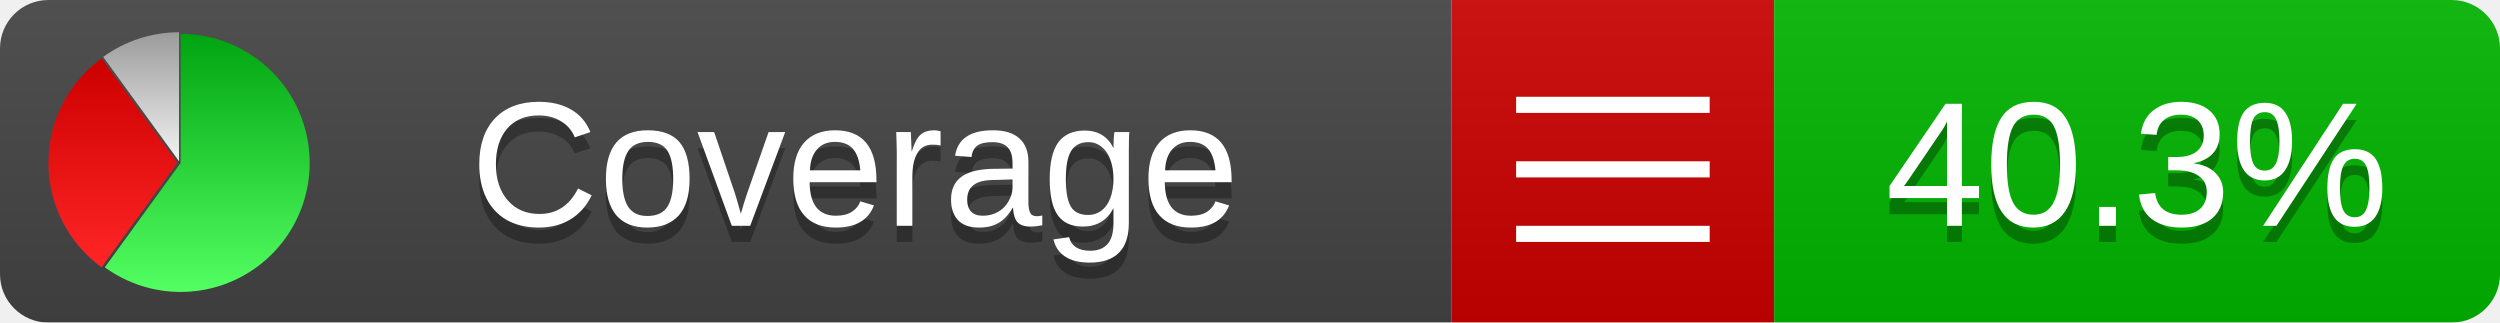
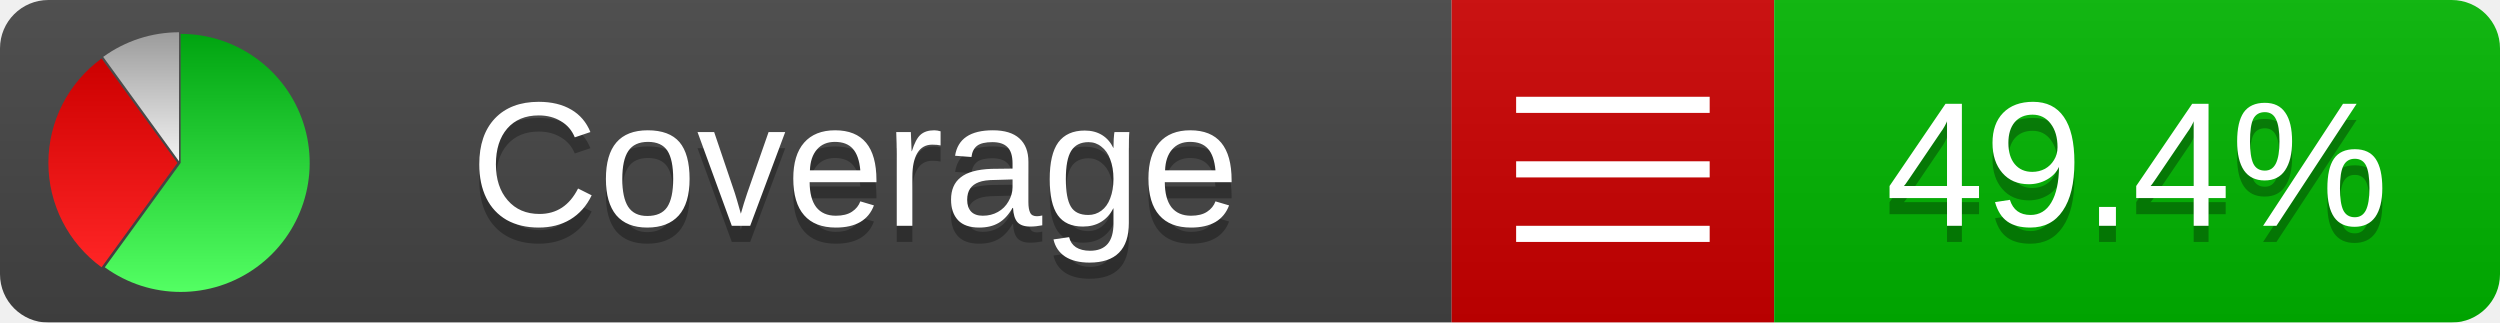
<svg xmlns="http://www.w3.org/2000/svg" xmlns:xlink="http://www.w3.org/1999/xlink" width="155" height="20">
  <style type="text/css">
          
            @keyframes fadeout {
              0 % { visibility: visible; opacity: 1; }
              40% { visibility: visible; opacity: 1; }
              50% { visibility: hidden; opacity: 0; }
              90% { visibility: hidden; opacity: 0; }
              100% { visibility: visible; opacity: 1; }
            }
            @keyframes fadein {
              0% { visibility: hidden; opacity: 0; }
              40% { visibility: hidden; opacity: 0; }
              50% { visibility: visible; opacity: 1; }
              90% { visibility: visible; opacity: 1; }
              100% { visibility: hidden; opacity: 0; }
            }
            .linecoverage {
                animation-duration: 10s;
                animation-name: fadeout;
                animation-iteration-count: infinite;
            }
            .branchcoverage {
                animation-duration: 10s;
                animation-name: fadein;
                animation-iteration-count: infinite;
            }
          
    </style>
  <defs>
    <linearGradient id="gradient" x2="0" y2="100%">
      <stop offset="0" stop-color="#bbb" stop-opacity=".1" />
      <stop offset="1" stop-opacity=".1" />
    </linearGradient>
    <linearGradient id="green" x2="0" y2="100%">
      <stop offset="0" stop-color="#00A410" />
      <stop offset="1" stop-color="#53FF63" />
    </linearGradient>
    <linearGradient id="red" x2="0" y2="100%">
      <stop offset="0" stop-color="#C00" />
      <stop offset="1" stop-color="#FF2525" />
    </linearGradient>
    <linearGradient id="gray" x2="0" y2="100%">
      <stop offset="0" stop-color="#9B9B9B" />
      <stop offset="1" stop-color="#F3F3F3" />
    </linearGradient>
    <mask id="mask">
      <rect width="155" height="20" rx="3" fill="#fff" />
    </mask>
    <g id="icon">
      <path style="fill:url(#green);" d="M205,202.5 l0,-200 a200,200 0 1,1 -117.558,361.803 z" />
      <path style="fill:url(#red);" d="M200,202.5 l-117.558,161.803 a200,200 0 0,1 0,-323.607 z" />
      <path style="fill:url(#gray);" d="M202.5,200 l-117.558,-161.803 a200,200 0 0,1 117.558,-38.196 z" />
    </g>
  </defs>
  <g mask="url(#mask)">
    <rect x="0" y="0" width="90" height="20" fill="#444" />
    <rect x="90" y="0" width="20" height="20" fill="#c00" />
    <rect x="110" y="0" width="45" height="20" fill="#00B600" />
    <rect x="0" y="0" width="155" height="20" fill="url(#gradient)" />
  </g>
  <g>
    <path class="" stroke="#fff" d="M94 6.5 h12 M94 10.5 h12 M94 14.5 h12" />
  </g>
  <g fill="#fff" text-anchor="middle" font-family="Verdana,Arial,Geneva,sans-serif" font-size="11">
    <a xlink:href="https://github.com/danielpalme/ReportGenerator" target="_top">
      <use xlink:href="#icon" transform="translate(3,2) scale(.04)" />
    </a>
    <text x="53" y="15" fill="#010101" fill-opacity=".3">Coverage</text>
    <text x="53" y="14" fill="#fff">Coverage</text>
-     <text class="" x="132.5" y="15" fill="#010101" fill-opacity=".3">40.3%</text>
-     <text class="" x="132.5" y="14">40.3%</text>
+     <text class="" x="132.5" y="15" fill="#010101" fill-opacity=".3">49.4%</text>
+     <text class="" x="132.5" y="14">49.4%</text>
  </g>
  <g>
    <rect class="" x="90" y="0" width="65" height="20" fill-opacity="0" />
  </g>
</svg>
